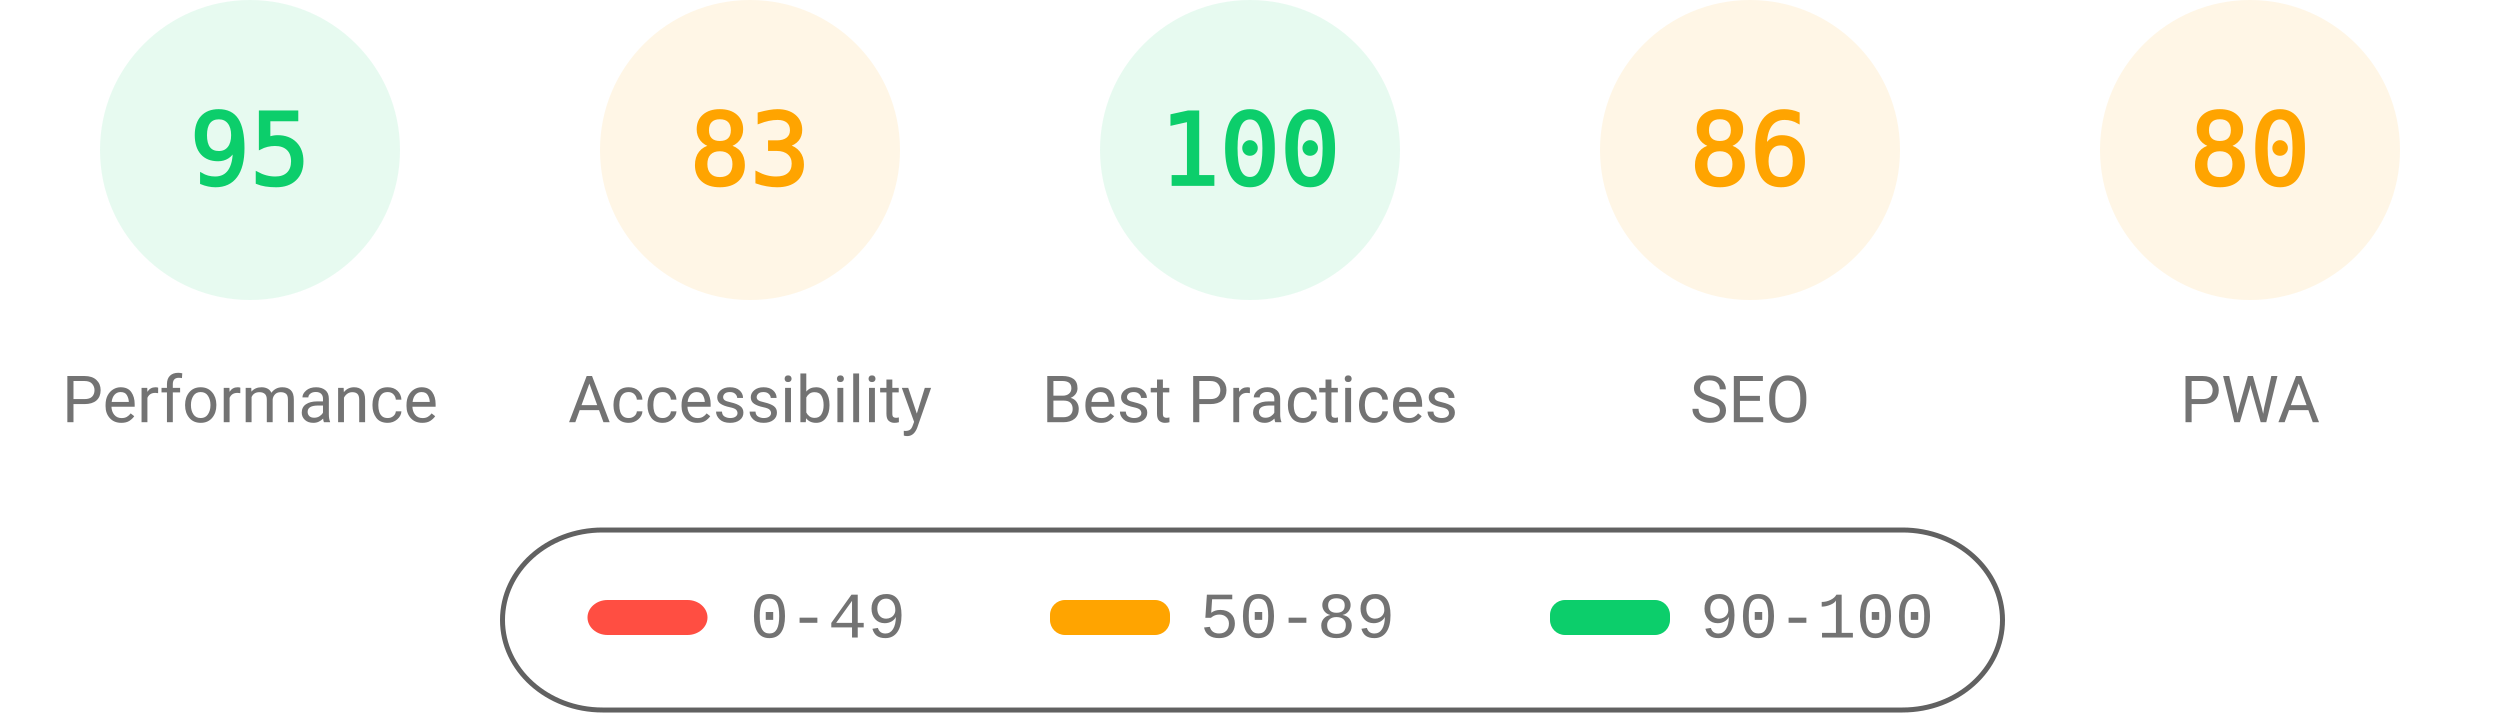
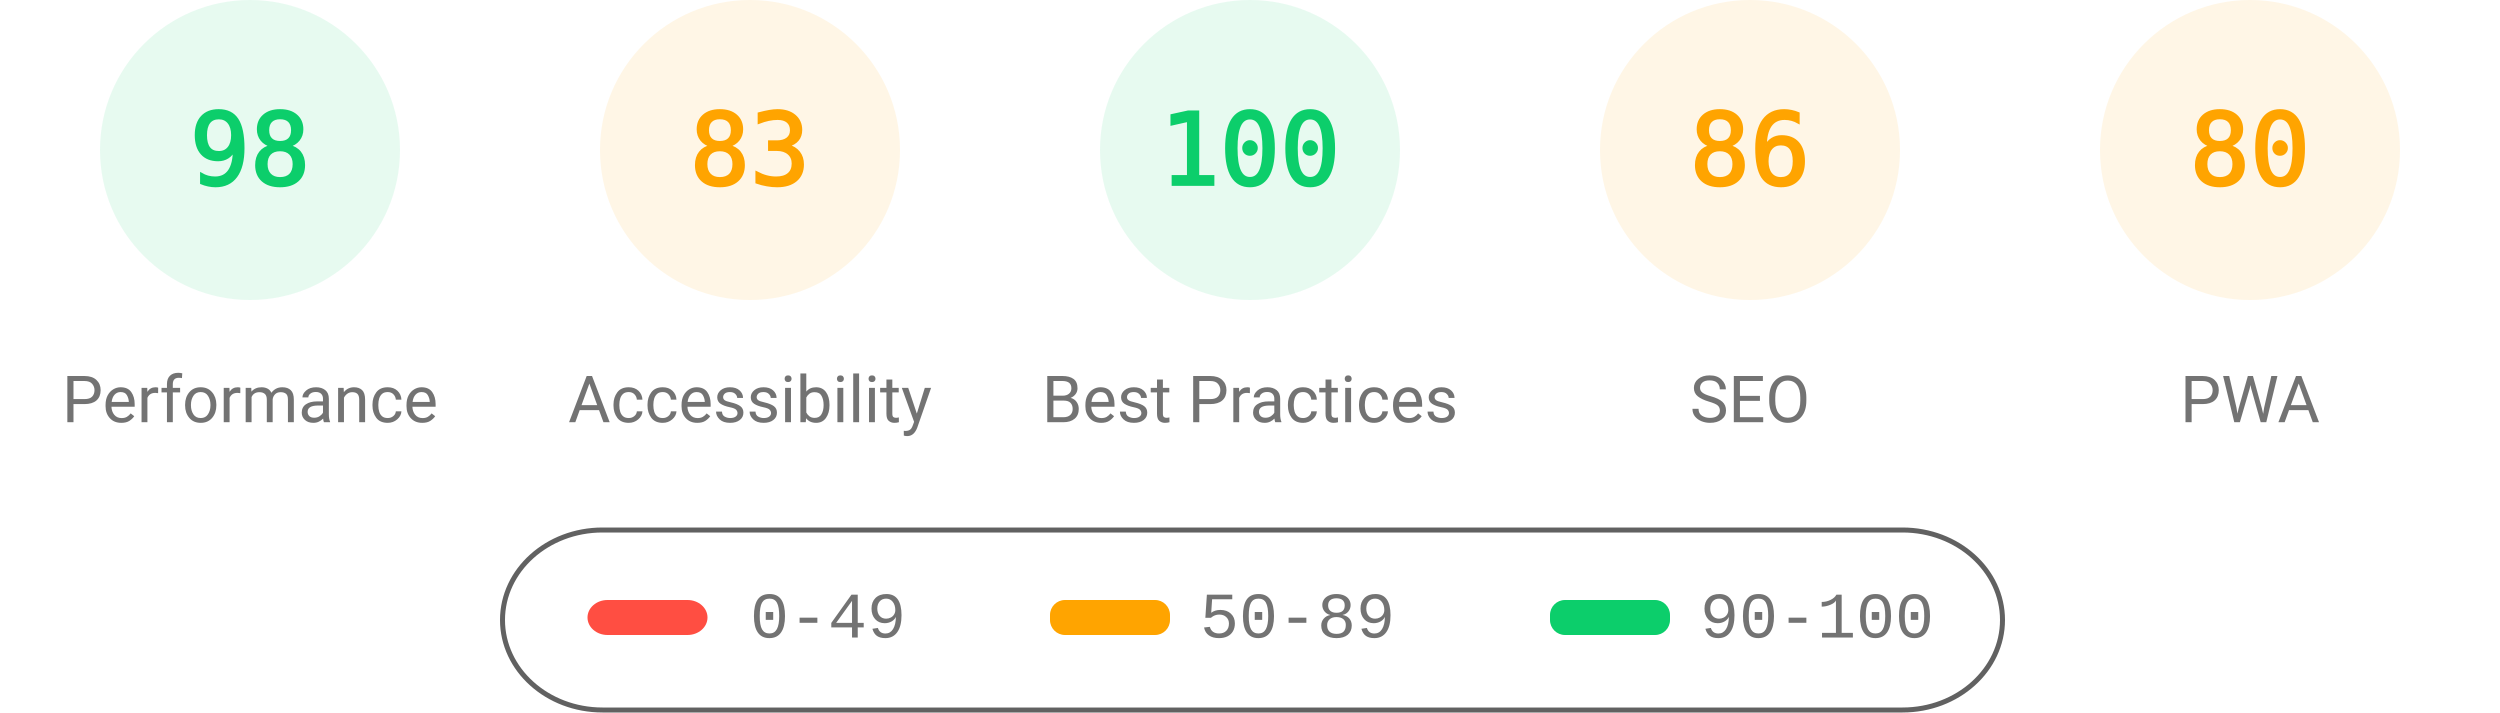
<svg xmlns="http://www.w3.org/2000/svg" fill="none" width="1000" height="285">
  <style>.gauge-base{opacity:.1}.gauge-arc{fill:none;animation-delay:250ms;stroke-linecap:round;transform:rotate(-90deg);transform-origin:100px 60px;animation:load-gauge 1s ease forwards}.guage-text{font-size:40px;font-family:monospace;text-align:center}.guage-red{color:#ff4e42;fill:#ff4e42;stroke:#ff4e42}.guage-orange{color:#ffa400;fill:#ffa400;stroke:#ffa400}.guage-green{color:#0cce6b;fill:#0cce6b;stroke:#0cce6b}.guage-undefined{color:#5c5c5c;fill:#5c5c5c;stroke:#5c5c5c}.guage-title{color:#737373;fill:#737373;stroke:none;font-size:26px;line-height:26px;font-family:Roboto,Halvetica,Arial,sans-serif}@keyframes load-gauge{from{stroke-dasharray:0 352.858}}</style>
  <svg class="guage-div guage-perf guage-green" viewBox="0 0 200 200" width="200" height="200">
    <circle class="gauge-base" r="56" cx="100" cy="60" stroke-width="8" />
-     <circle class="gauge-arc guage-arc-1" r="56" cx="100" cy="60" stroke-width="8" style="stroke-dasharray:334.265,351.858" />
-     <text class="guage-text" x="100" y="60" alignment-baseline="central" dominant-baseline="central" text-anchor="middle">95</text>
+     <circle class="gauge-arc guage-arc-1" r="56" cx="100" cy="60" stroke-width="8" style="stroke-dasharray:344.821,351.858" />
+     <text class="guage-text" x="100" y="60" alignment-baseline="central" dominant-baseline="central" text-anchor="middle">98</text>
    <text class="guage-title" x="100" y="160" alignment-baseline="central" dominant-baseline="central" text-anchor="middle">Performance</text>
  </svg>
  <svg class="guage-div guage-acc guage-orange" viewBox="0 0 200 200" width="200" height="200" x="200">
    <circle class="gauge-base" r="56" cx="100" cy="60" stroke-width="8" />
    <circle class="gauge-arc guage-arc-2" r="56" cx="100" cy="60" stroke-width="8" style="stroke-dasharray:292.042,351.858" />
    <text class="guage-text" x="100" y="60" alignment-baseline="central" dominant-baseline="central" text-anchor="middle">83</text>
    <text class="guage-title" x="100" y="160" alignment-baseline="central" dominant-baseline="central" text-anchor="middle">Accessibility</text>
  </svg>
  <svg class="guage-div guage-best guage-green" viewBox="0 0 200 200" width="200" height="200" x="400">
    <circle class="gauge-base" r="56" cx="100" cy="60" stroke-width="8" />
    <circle class="gauge-arc guage-arc-3" r="56" cx="100" cy="60" stroke-width="8" style="stroke-dasharray:351.858,351.858" />
    <text class="guage-text" x="100" y="60" alignment-baseline="central" dominant-baseline="central" text-anchor="middle">100</text>
    <text class="guage-title" x="100" y="160" alignment-baseline="central" dominant-baseline="central" text-anchor="middle">Best Practices</text>
  </svg>
  <svg class="guage-div guage-seo guage-orange" viewBox="0 0 200 200" width="200" height="200" x="600">
    <circle class="gauge-base" r="56" cx="100" cy="60" stroke-width="8" />
    <circle class="gauge-arc guage-arc-4" r="56" cx="100" cy="60" stroke-width="8" style="stroke-dasharray:302.598,351.858" />
    <text class="guage-text" x="100" y="60" alignment-baseline="central" dominant-baseline="central" text-anchor="middle">86</text>
    <text class="guage-title" x="100" y="160" alignment-baseline="central" dominant-baseline="central" text-anchor="middle">SEO</text>
  </svg>
  <svg class="guage-div guage-pwa guage-orange" viewBox="0 0 200 200" width="200" height="200" x="800">
    <circle class="gauge-base" r="56" cx="100" cy="60" stroke-width="8" />
    <circle class="gauge-arc guage-arc-4" r="56" cx="100" cy="60" stroke-width="8" style="stroke-dasharray:281.486,351.858" />
    <text class="guage-text" x="100" y="60" alignment-baseline="central" dominant-baseline="central" text-anchor="middle">80</text>
    <text class="guage-title" x="100" y="160" alignment-baseline="central" dominant-baseline="central" text-anchor="middle">PWA</text>
  </svg>
  <svg width="604" height="76" x="200" y="210">
    <path fill="none" id="canvas_background" d="M-1-1h604v80H-1z" />
    <rect fill-opacity="0" stroke="#616161" stroke-width="2" rx="40" id="svg_2" height="72" width="600" y="2" x="1" fill="#000" />
    <rect stroke="#000" rx="8" id="svg_3" height="14" width="48" y="30" x="35" stroke-opacity="null" stroke-width="0" fill="#ff4e42" />
    <rect stroke="#000" rx="6" id="svg_4" height="14" width="48" y="30" x="220" stroke-opacity="null" stroke-width="0" fill="#ffa400" />
    <rect stroke="#000" rx="6" id="svg_5" height="14" width="48" y="30" x="420" stroke-opacity="null" stroke-width="0" fill="#0cce6b" />
    <text xml:space="preserve" text-anchor="start" font-family="'Courier New', Courier, monospace" font-size="26" id="svg_6" y="45" x="100" stroke-opacity="null" stroke-width="0" stroke="#000" fill="#737373">0-49</text>
    <text xml:space="preserve" text-anchor="start" font-family="'Courier New', Courier, monospace" font-size="26" id="svg_7" y="45" x="280" stroke-opacity="null" stroke-width="0" stroke="#000" fill="#737373">50-89</text>
    <text xml:space="preserve" text-anchor="start" font-family="'Courier New', Courier, monospace" font-size="26" id="svg_8" y="45" x="480" stroke-opacity="null" stroke-width="0" stroke="#000" fill="#737373">90-100</text>
  </svg>
</svg>
